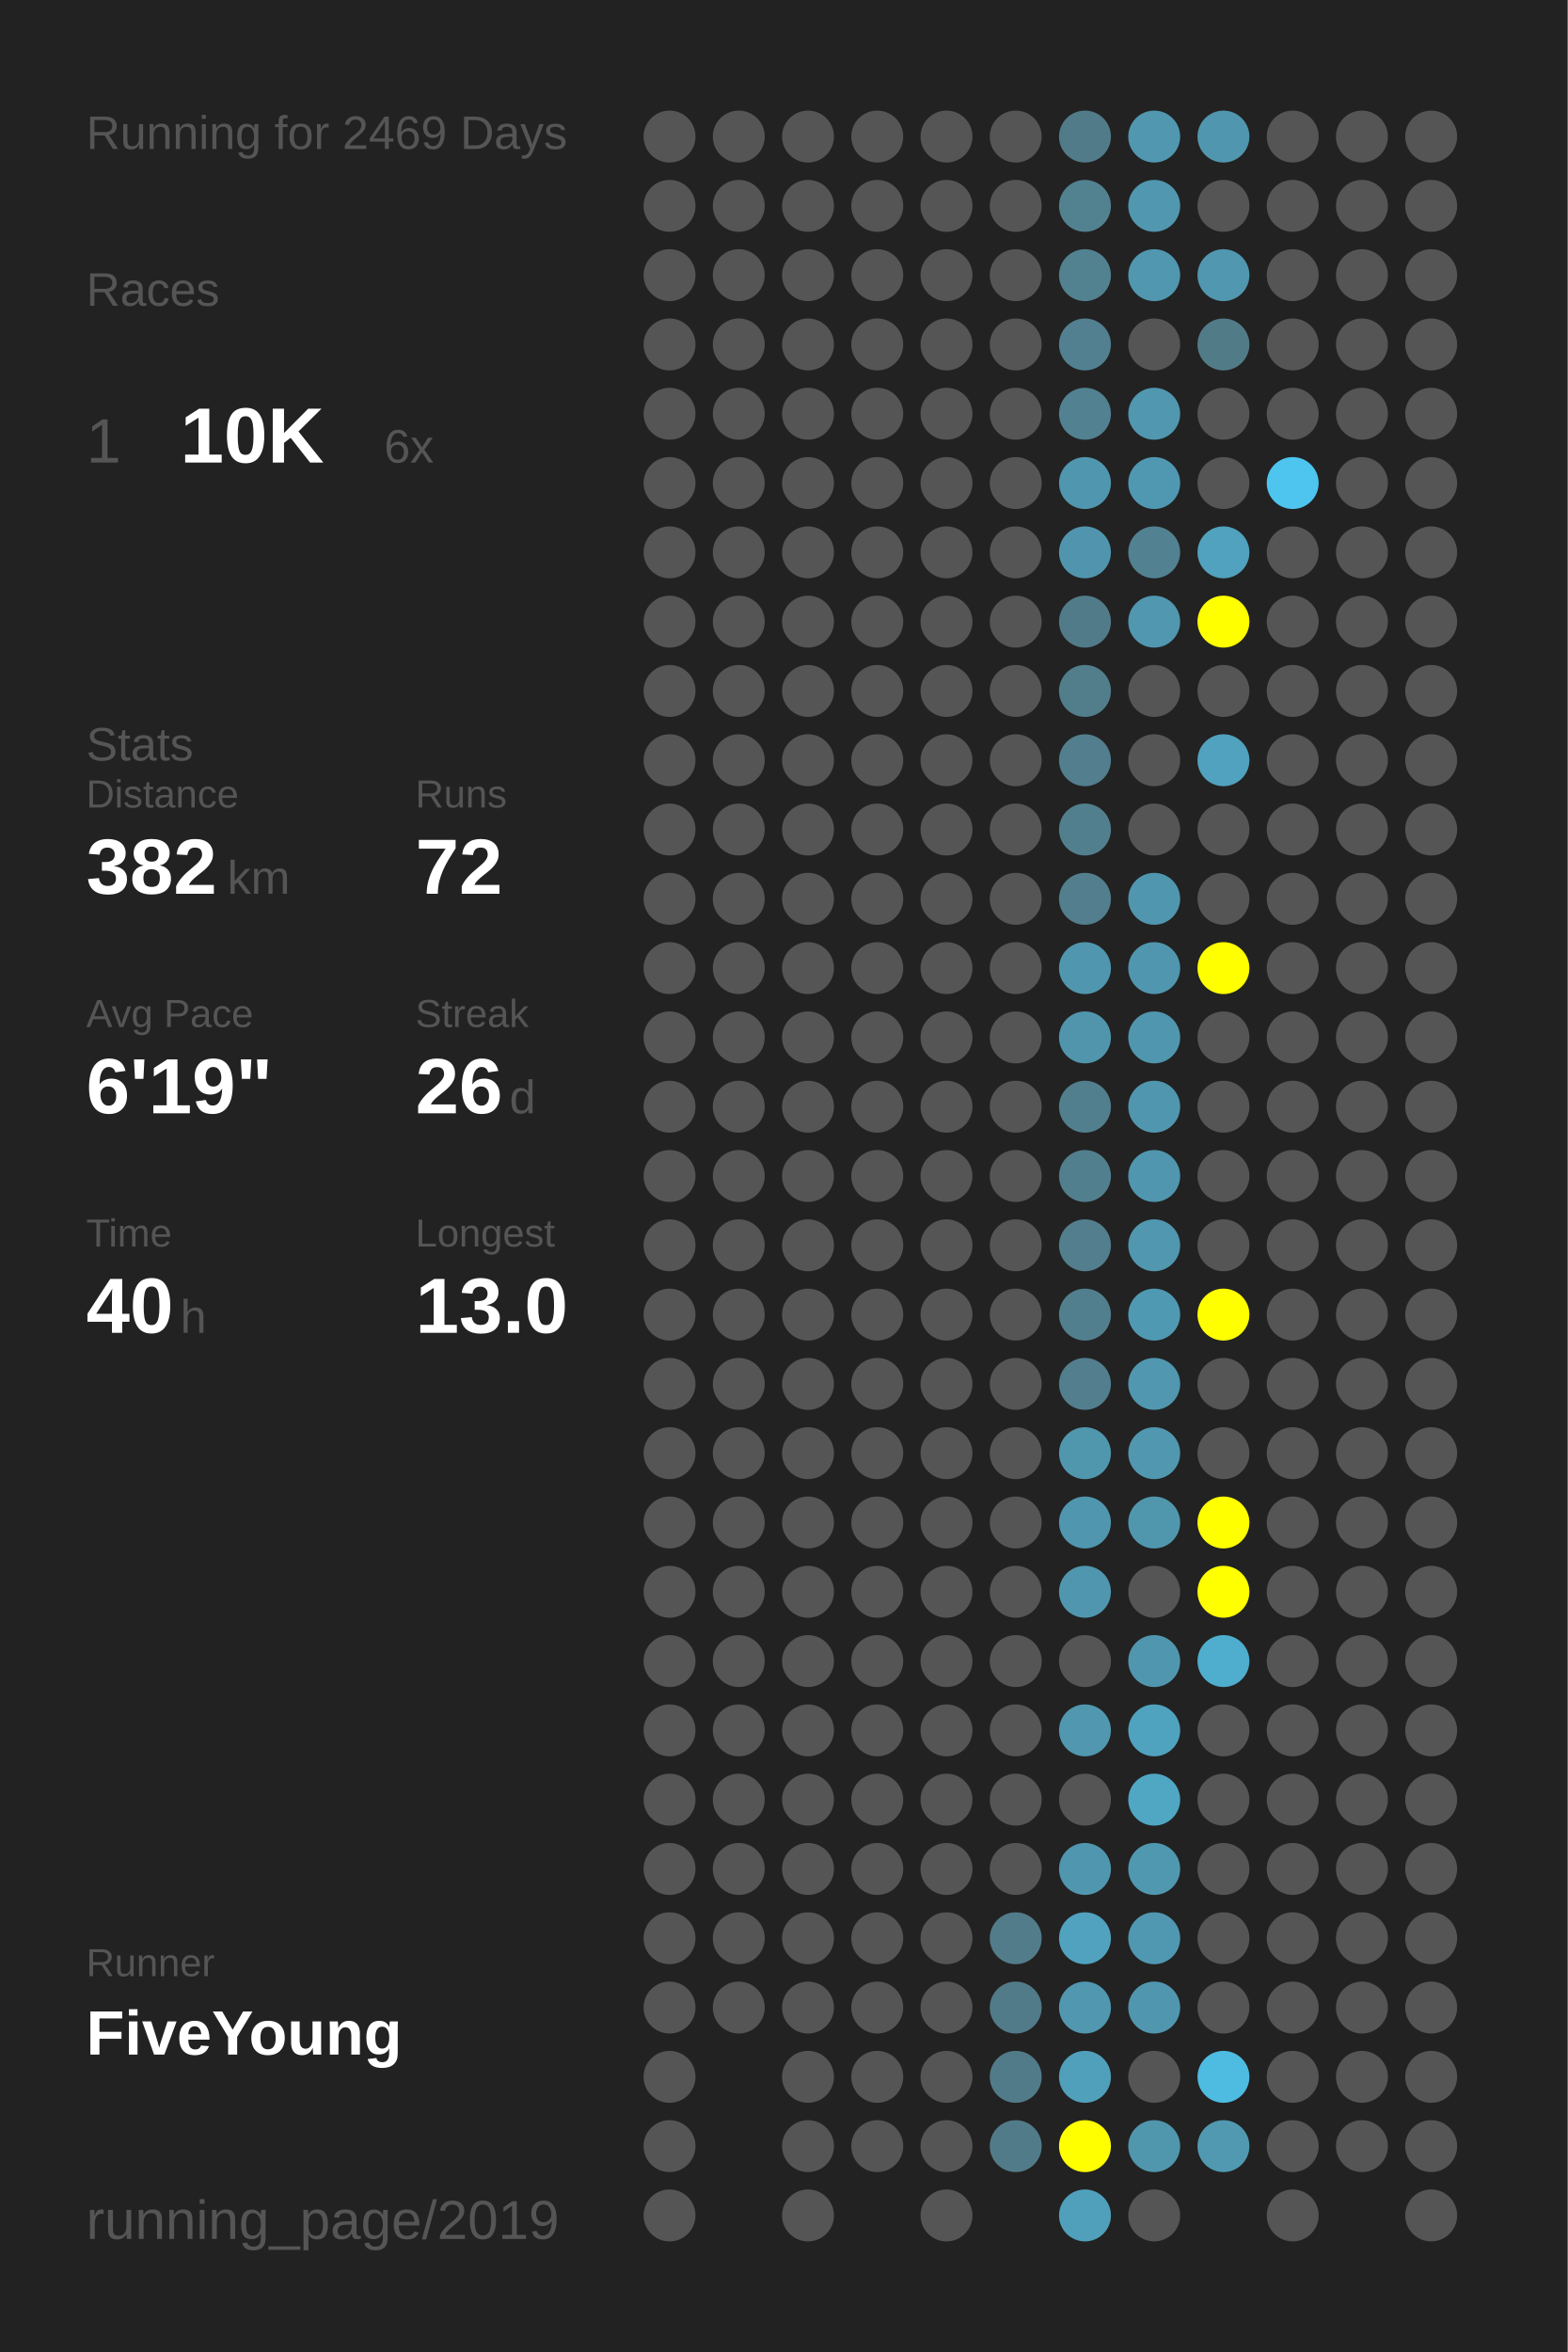
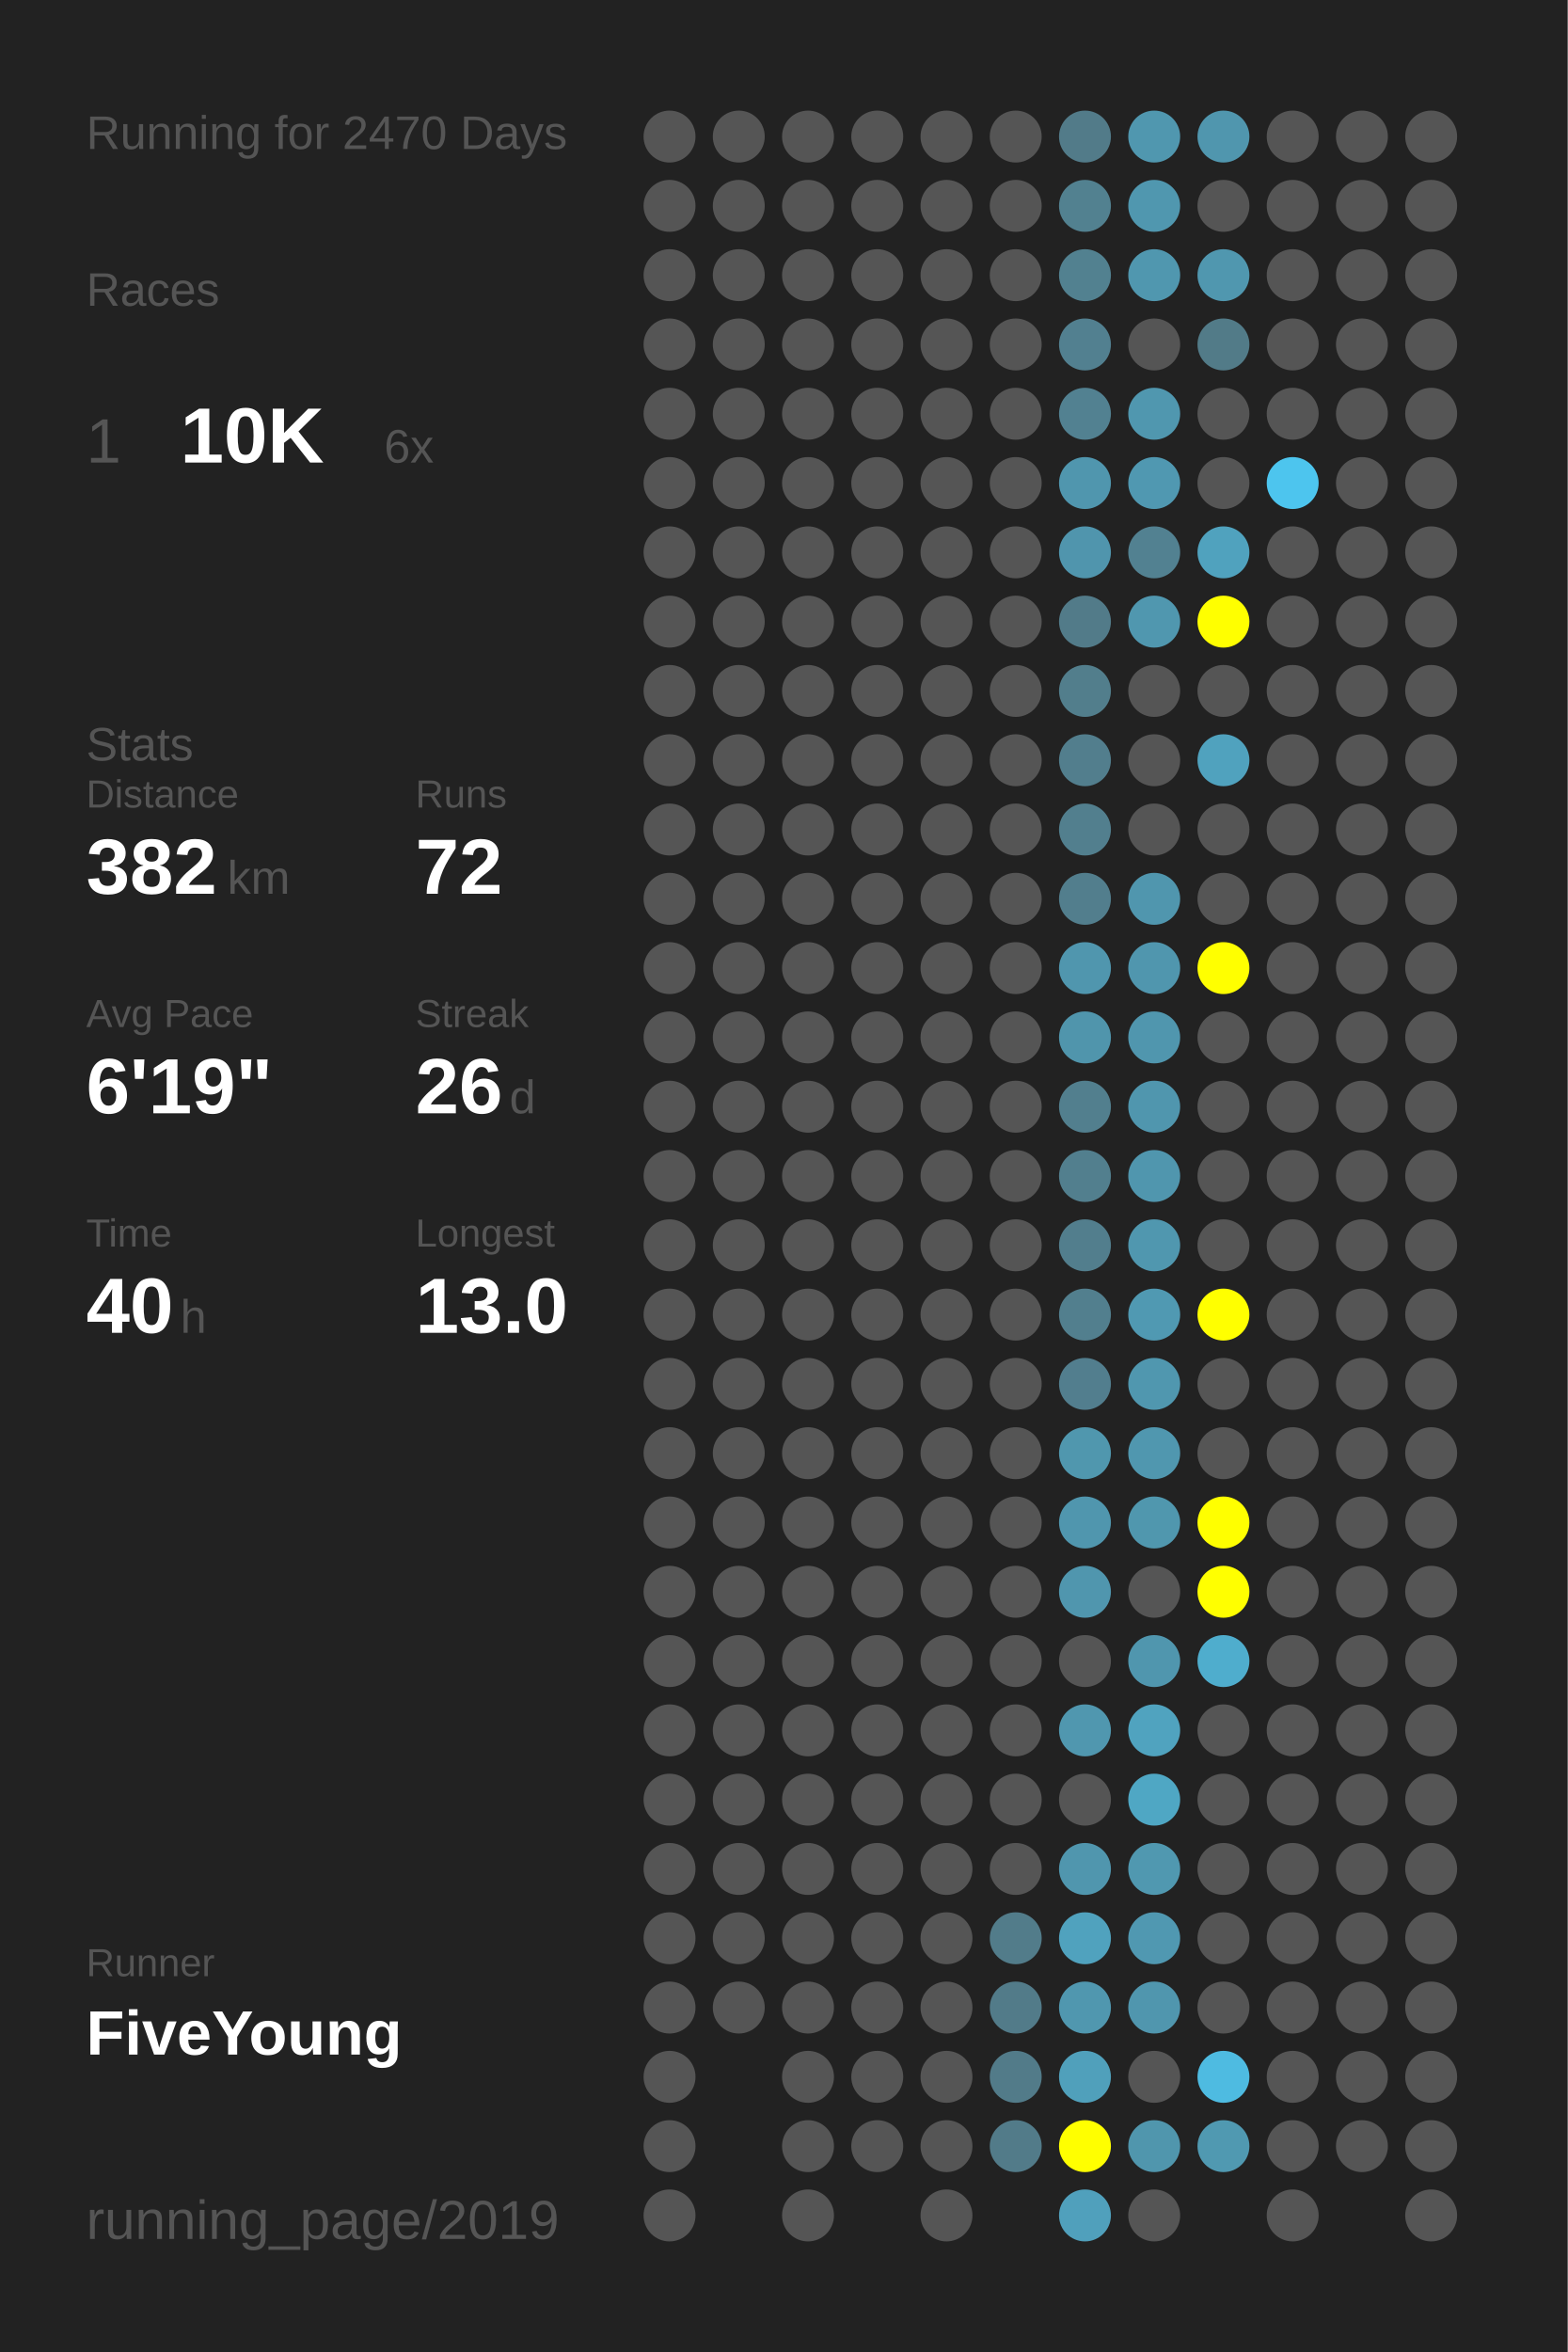
<svg xmlns="http://www.w3.org/2000/svg" baseProfile="full" height="300mm" version="1.1" viewBox="0,0,200,300" width="200mm">
  <defs />
  <rect fill="#222222" height="300" width="200" x="0" y="0" />
-   <text fill="#555555" style="font-size:6px; font-family:Arial;" x="11" y="19">Running for 2469 Days</text>
+   <text fill="#555555" style="font-size:6px; font-family:Arial;" x="11" y="19">Running for 2470 Days</text>
  <text fill="#555555" style="font-size:6px; font-family:Arial;" x="11" y="39">Races</text>
  <text fill="#555555" style="font-size:8px; font-family:Arial;" x="11" y="59">1</text>
  <text fill="#FFFFFF" style="font-size:10px; font-family:Arial; font-weight:bold;" x="23" y="59">10K</text>
  <text fill="#555555" style="font-size:6px; font-family:Arial;" x="49" y="59">6x</text>
  <text fill="#555555" style="font-size:6px; font-family:Arial;" x="11" y="97">Stats</text>
  <text fill="#555555" style="font-size:5px; font-family:Arial;" x="11" y="103">Distance</text>
  <text fill="#FFFFFF" style="font-size:10px; font-family:Arial; font-weight:bold;" x="11" y="114">382</text>
  <text fill="#555555" style="font-size:6px; font-family:Arial;" x="29" y="114">km</text>
  <text fill="#555555" style="font-size:5px; font-family:Arial;" x="53" y="103">Runs</text>
  <text fill="#FFFFFF" style="font-size:10px; font-family:Arial; font-weight:bold;" x="53" y="114">72</text>
  <text fill="#555555" style="font-size:5px; font-family:Arial;" x="11" y="131">Avg Pace</text>
  <text fill="#FFFFFF" style="font-size:10px; font-family:Arial; font-weight:bold;" x="11" y="142">6'19"</text>
  <text fill="#555555" style="font-size:5px; font-family:Arial;" x="53" y="131">Streak</text>
  <text fill="#FFFFFF" style="font-size:10px; font-family:Arial; font-weight:bold;" x="53" y="142">26</text>
  <text fill="#555555" style="font-size:6px; font-family:Arial;" x="65" y="142">d</text>
  <text fill="#555555" style="font-size:5px; font-family:Arial;" x="11" y="159">Time</text>
  <text fill="#FFFFFF" style="font-size:10px; font-family:Arial; font-weight:bold;" x="11" y="170">40</text>
  <text fill="#555555" style="font-size:6px; font-family:Arial;" x="23" y="170">h</text>
  <text fill="#555555" style="font-size:5px; font-family:Arial;" x="53" y="159">Longest</text>
  <text fill="#FFFFFF" style="font-size:10px; font-family:Arial; font-weight:bold;" x="53" y="170">13.0</text>
  <text fill="#555555" style="font-size:5px; font-family:Arial;" x="11" y="252.065">Runner</text>
  <text fill="#FFFFFF" style="font-size:8px; font-family:Arial; font-weight:bold;" x="11" y="262.065">FiveYoung</text>
  <text fill="#555555" style="font-size:7px; font-family:Arial;" x="11" y="285.581">running_page/2019</text>
  <circle cx="85.417" cy="17.419" fill="#555555" r="3.312" />
  <circle cx="85.417" cy="26.258" fill="#555555" r="3.312" />
  <circle cx="85.417" cy="35.097" fill="#555555" r="3.312" />
  <circle cx="85.417" cy="43.935" fill="#555555" r="3.312" />
  <circle cx="85.417" cy="52.774" fill="#555555" r="3.312" />
  <circle cx="85.417" cy="61.613" fill="#555555" r="3.312" />
  <circle cx="85.417" cy="70.452" fill="#555555" r="3.312" />
  <circle cx="85.417" cy="79.29" fill="#555555" r="3.312" />
  <circle cx="85.417" cy="88.129" fill="#555555" r="3.312" />
  <circle cx="85.417" cy="96.968" fill="#555555" r="3.312" />
  <circle cx="85.417" cy="105.806" fill="#555555" r="3.312" />
  <circle cx="85.417" cy="114.645" fill="#555555" r="3.312" />
  <circle cx="85.417" cy="123.484" fill="#555555" r="3.312" />
  <circle cx="85.417" cy="132.323" fill="#555555" r="3.312" />
  <circle cx="85.417" cy="141.161" fill="#555555" r="3.312" />
  <circle cx="85.417" cy="150" fill="#555555" r="3.312" />
  <circle cx="85.417" cy="158.839" fill="#555555" r="3.312" />
  <circle cx="85.417" cy="167.677" fill="#555555" r="3.312" />
  <circle cx="85.417" cy="176.516" fill="#555555" r="3.312" />
  <circle cx="85.417" cy="185.355" fill="#555555" r="3.312" />
  <circle cx="85.417" cy="194.194" fill="#555555" r="3.312" />
  <circle cx="85.417" cy="203.032" fill="#555555" r="3.312" />
  <circle cx="85.417" cy="211.871" fill="#555555" r="3.312" />
  <circle cx="85.417" cy="220.71" fill="#555555" r="3.312" />
  <circle cx="85.417" cy="229.548" fill="#555555" r="3.312" />
  <circle cx="85.417" cy="238.387" fill="#555555" r="3.312" />
  <circle cx="85.417" cy="247.226" fill="#555555" r="3.312" />
  <circle cx="85.417" cy="256.065" fill="#555555" r="3.312" />
  <circle cx="85.417" cy="264.903" fill="#555555" r="3.312" />
  <circle cx="85.417" cy="273.742" fill="#555555" r="3.312" />
  <circle cx="85.417" cy="282.581" fill="#555555" r="3.312" />
  <circle cx="94.25" cy="17.419" fill="#555555" r="3.312" />
  <circle cx="94.25" cy="26.258" fill="#555555" r="3.312" />
  <circle cx="94.25" cy="35.097" fill="#555555" r="3.312" />
  <circle cx="94.25" cy="43.935" fill="#555555" r="3.312" />
  <circle cx="94.25" cy="52.774" fill="#555555" r="3.312" />
  <circle cx="94.25" cy="61.613" fill="#555555" r="3.312" />
  <circle cx="94.25" cy="70.452" fill="#555555" r="3.312" />
  <circle cx="94.25" cy="79.29" fill="#555555" r="3.312" />
  <circle cx="94.25" cy="88.129" fill="#555555" r="3.312" />
  <circle cx="94.25" cy="96.968" fill="#555555" r="3.312" />
  <circle cx="94.25" cy="105.806" fill="#555555" r="3.312" />
  <circle cx="94.25" cy="114.645" fill="#555555" r="3.312" />
  <circle cx="94.25" cy="123.484" fill="#555555" r="3.312" />
  <circle cx="94.25" cy="132.323" fill="#555555" r="3.312" />
  <circle cx="94.25" cy="141.161" fill="#555555" r="3.312" />
  <circle cx="94.25" cy="150" fill="#555555" r="3.312" />
  <circle cx="94.25" cy="158.839" fill="#555555" r="3.312" />
  <circle cx="94.25" cy="167.677" fill="#555555" r="3.312" />
  <circle cx="94.25" cy="176.516" fill="#555555" r="3.312" />
  <circle cx="94.25" cy="185.355" fill="#555555" r="3.312" />
  <circle cx="94.25" cy="194.194" fill="#555555" r="3.312" />
  <circle cx="94.25" cy="203.032" fill="#555555" r="3.312" />
  <circle cx="94.25" cy="211.871" fill="#555555" r="3.312" />
  <circle cx="94.25" cy="220.71" fill="#555555" r="3.312" />
  <circle cx="94.25" cy="229.548" fill="#555555" r="3.312" />
  <circle cx="94.25" cy="238.387" fill="#555555" r="3.312" />
  <circle cx="94.25" cy="247.226" fill="#555555" r="3.312" />
  <circle cx="94.25" cy="256.065" fill="#555555" r="3.312" />
  <circle cx="103.083" cy="17.419" fill="#555555" r="3.312" />
  <circle cx="103.083" cy="26.258" fill="#555555" r="3.312" />
  <circle cx="103.083" cy="35.097" fill="#555555" r="3.312" />
  <circle cx="103.083" cy="43.935" fill="#555555" r="3.312" />
  <circle cx="103.083" cy="52.774" fill="#555555" r="3.312" />
  <circle cx="103.083" cy="61.613" fill="#555555" r="3.312" />
  <circle cx="103.083" cy="70.452" fill="#555555" r="3.312" />
  <circle cx="103.083" cy="79.29" fill="#555555" r="3.312" />
  <circle cx="103.083" cy="88.129" fill="#555555" r="3.312" />
  <circle cx="103.083" cy="96.968" fill="#555555" r="3.312" />
  <circle cx="103.083" cy="105.806" fill="#555555" r="3.312" />
  <circle cx="103.083" cy="114.645" fill="#555555" r="3.312" />
  <circle cx="103.083" cy="123.484" fill="#555555" r="3.312" />
  <circle cx="103.083" cy="132.323" fill="#555555" r="3.312" />
  <circle cx="103.083" cy="141.161" fill="#555555" r="3.312" />
  <circle cx="103.083" cy="150" fill="#555555" r="3.312" />
  <circle cx="103.083" cy="158.839" fill="#555555" r="3.312" />
  <circle cx="103.083" cy="167.677" fill="#555555" r="3.312" />
  <circle cx="103.083" cy="176.516" fill="#555555" r="3.312" />
  <circle cx="103.083" cy="185.355" fill="#555555" r="3.312" />
  <circle cx="103.083" cy="194.194" fill="#555555" r="3.312" />
  <circle cx="103.083" cy="203.032" fill="#555555" r="3.312" />
  <circle cx="103.083" cy="211.871" fill="#555555" r="3.312" />
  <circle cx="103.083" cy="220.71" fill="#555555" r="3.312" />
  <circle cx="103.083" cy="229.548" fill="#555555" r="3.312" />
  <circle cx="103.083" cy="238.387" fill="#555555" r="3.312" />
  <circle cx="103.083" cy="247.226" fill="#555555" r="3.312" />
  <circle cx="103.083" cy="256.065" fill="#555555" r="3.312" />
  <circle cx="103.083" cy="264.903" fill="#555555" r="3.312" />
  <circle cx="103.083" cy="273.742" fill="#555555" r="3.312" />
  <circle cx="103.083" cy="282.581" fill="#555555" r="3.312" />
  <circle cx="111.917" cy="17.419" fill="#555555" r="3.312" />
  <circle cx="111.917" cy="26.258" fill="#555555" r="3.312" />
  <circle cx="111.917" cy="35.097" fill="#555555" r="3.312" />
  <circle cx="111.917" cy="43.935" fill="#555555" r="3.312" />
  <circle cx="111.917" cy="52.774" fill="#555555" r="3.312" />
  <circle cx="111.917" cy="61.613" fill="#555555" r="3.312" />
  <circle cx="111.917" cy="70.452" fill="#555555" r="3.312" />
  <circle cx="111.917" cy="79.29" fill="#555555" r="3.312" />
  <circle cx="111.917" cy="88.129" fill="#555555" r="3.312" />
  <circle cx="111.917" cy="96.968" fill="#555555" r="3.312" />
  <circle cx="111.917" cy="105.806" fill="#555555" r="3.312" />
  <circle cx="111.917" cy="114.645" fill="#555555" r="3.312" />
  <circle cx="111.917" cy="123.484" fill="#555555" r="3.312" />
  <circle cx="111.917" cy="132.323" fill="#555555" r="3.312" />
  <circle cx="111.917" cy="141.161" fill="#555555" r="3.312" />
  <circle cx="111.917" cy="150" fill="#555555" r="3.312" />
  <circle cx="111.917" cy="158.839" fill="#555555" r="3.312" />
  <circle cx="111.917" cy="167.677" fill="#555555" r="3.312" />
  <circle cx="111.917" cy="176.516" fill="#555555" r="3.312" />
  <circle cx="111.917" cy="185.355" fill="#555555" r="3.312" />
  <circle cx="111.917" cy="194.194" fill="#555555" r="3.312" />
  <circle cx="111.917" cy="203.032" fill="#555555" r="3.312" />
  <circle cx="111.917" cy="211.871" fill="#555555" r="3.312" />
  <circle cx="111.917" cy="220.71" fill="#555555" r="3.312" />
  <circle cx="111.917" cy="229.548" fill="#555555" r="3.312" />
  <circle cx="111.917" cy="238.387" fill="#555555" r="3.312" />
  <circle cx="111.917" cy="247.226" fill="#555555" r="3.312" />
  <circle cx="111.917" cy="256.065" fill="#555555" r="3.312" />
  <circle cx="111.917" cy="264.903" fill="#555555" r="3.312" />
  <circle cx="111.917" cy="273.742" fill="#555555" r="3.312" />
  <circle cx="120.75" cy="17.419" fill="#555555" r="3.312" />
  <circle cx="120.75" cy="26.258" fill="#555555" r="3.312" />
  <circle cx="120.75" cy="35.097" fill="#555555" r="3.312" />
  <circle cx="120.75" cy="43.935" fill="#555555" r="3.312" />
  <circle cx="120.75" cy="52.774" fill="#555555" r="3.312" />
  <circle cx="120.75" cy="61.613" fill="#555555" r="3.312" />
  <circle cx="120.75" cy="70.452" fill="#555555" r="3.312" />
  <circle cx="120.75" cy="79.29" fill="#555555" r="3.312" />
  <circle cx="120.75" cy="88.129" fill="#555555" r="3.312" />
  <circle cx="120.75" cy="96.968" fill="#555555" r="3.312" />
  <circle cx="120.75" cy="105.806" fill="#555555" r="3.312" />
  <circle cx="120.75" cy="114.645" fill="#555555" r="3.312" />
  <circle cx="120.75" cy="123.484" fill="#555555" r="3.312" />
  <circle cx="120.75" cy="132.323" fill="#555555" r="3.312" />
  <circle cx="120.75" cy="141.161" fill="#555555" r="3.312" />
  <circle cx="120.75" cy="150" fill="#555555" r="3.312" />
  <circle cx="120.75" cy="158.839" fill="#555555" r="3.312" />
  <circle cx="120.75" cy="167.677" fill="#555555" r="3.312" />
  <circle cx="120.75" cy="176.516" fill="#555555" r="3.312" />
  <circle cx="120.75" cy="185.355" fill="#555555" r="3.312" />
  <circle cx="120.75" cy="194.194" fill="#555555" r="3.312" />
  <circle cx="120.75" cy="203.032" fill="#555555" r="3.312" />
  <circle cx="120.75" cy="211.871" fill="#555555" r="3.312" />
  <circle cx="120.75" cy="220.71" fill="#555555" r="3.312" />
  <circle cx="120.75" cy="229.548" fill="#555555" r="3.312" />
  <circle cx="120.75" cy="238.387" fill="#555555" r="3.312" />
  <circle cx="120.75" cy="247.226" fill="#555555" r="3.312" />
  <circle cx="120.75" cy="256.065" fill="#555555" r="3.312" />
  <circle cx="120.75" cy="264.903" fill="#555555" r="3.312" />
  <circle cx="120.75" cy="273.742" fill="#555555" r="3.312" />
  <circle cx="120.75" cy="282.581" fill="#555555" r="3.312" />
  <circle cx="129.583" cy="17.419" fill="#555555" r="3.312" />
  <circle cx="129.583" cy="26.258" fill="#555555" r="3.312" />
  <circle cx="129.583" cy="35.097" fill="#555555" r="3.312" />
  <circle cx="129.583" cy="43.935" fill="#555555" r="3.312" />
  <circle cx="129.583" cy="52.774" fill="#555555" r="3.312" />
  <circle cx="129.583" cy="61.613" fill="#555555" r="3.312" />
  <circle cx="129.583" cy="70.452" fill="#555555" r="3.312" />
  <circle cx="129.583" cy="79.29" fill="#555555" r="3.312" />
  <circle cx="129.583" cy="88.129" fill="#555555" r="3.312" />
  <circle cx="129.583" cy="96.968" fill="#555555" r="3.312" />
  <circle cx="129.583" cy="105.806" fill="#555555" r="3.312" />
  <circle cx="129.583" cy="114.645" fill="#555555" r="3.312" />
  <circle cx="129.583" cy="123.484" fill="#555555" r="3.312" />
  <circle cx="129.583" cy="132.323" fill="#555555" r="3.312" />
  <circle cx="129.583" cy="141.161" fill="#555555" r="3.312" />
  <circle cx="129.583" cy="150" fill="#555555" r="3.312" />
  <circle cx="129.583" cy="158.839" fill="#555555" r="3.312" />
  <circle cx="129.583" cy="167.677" fill="#555555" r="3.312" />
  <circle cx="129.583" cy="176.516" fill="#555555" r="3.312" />
  <circle cx="129.583" cy="185.355" fill="#555555" r="3.312" />
  <circle cx="129.583" cy="194.194" fill="#555555" r="3.312" />
  <circle cx="129.583" cy="203.032" fill="#555555" r="3.312" />
  <circle cx="129.583" cy="211.871" fill="#555555" r="3.312" />
  <circle cx="129.583" cy="220.71" fill="#555555" r="3.312" />
  <circle cx="129.583" cy="229.548" fill="#555555" r="3.312" />
  <circle cx="129.583" cy="238.387" fill="#555555" r="3.312" />
  <circle cx="129.583" cy="247.226" fill="#527c8a" r="3.312" />
  <circle cx="129.583" cy="256.065" fill="#527b89" r="3.312" />
  <circle cx="129.583" cy="264.903" fill="#527b89" r="3.312" />
  <circle cx="129.583" cy="273.742" fill="#527b89" r="3.312" />
  <circle cx="138.417" cy="17.419" fill="#527b89" r="3.312" />
  <circle cx="138.417" cy="26.258" fill="#528190" r="3.312" />
  <circle cx="138.417" cy="35.097" fill="#528190" r="3.312" />
  <circle cx="138.417" cy="43.935" fill="#528090" r="3.312" />
  <circle cx="138.417" cy="52.774" fill="#528191" r="3.312" />
  <circle cx="138.417" cy="61.613" fill="#5096ae" r="3.312" />
  <circle cx="138.417" cy="70.452" fill="#5095ad" r="3.312" />
  <circle cx="138.417" cy="79.29" fill="#527b89" r="3.312" />
  <circle cx="138.417" cy="88.129" fill="#527e8c" r="3.312" />
  <circle cx="138.417" cy="96.968" fill="#527e8d" r="3.312" />
  <circle cx="138.417" cy="105.806" fill="#527f8e" r="3.312" />
  <circle cx="138.417" cy="114.645" fill="#527e8d" r="3.312" />
  <circle cx="138.417" cy="123.484" fill="#5096ae" r="3.312" />
  <circle cx="138.417" cy="132.323" fill="#5095ac" r="3.312" />
  <circle cx="138.417" cy="141.161" fill="#527f8e" r="3.312" />
  <circle cx="138.417" cy="150" fill="#527f8e" r="3.312" />
  <circle cx="138.417" cy="158.839" fill="#527e8d" r="3.312" />
  <circle cx="138.417" cy="167.677" fill="#527f8e" r="3.312" />
  <circle cx="138.417" cy="176.516" fill="#527e8e" r="3.312" />
  <circle cx="138.417" cy="185.355" fill="#5097ae" r="3.312" />
  <circle cx="138.417" cy="194.194" fill="#5096ae" r="3.312" />
  <circle cx="138.417" cy="203.032" fill="#5096ae" r="3.312" />
  <circle cx="138.417" cy="211.871" fill="#555555" r="3.312" />
  <circle cx="138.417" cy="220.71" fill="#5097af" r="3.312" />
  <circle cx="138.417" cy="229.548" fill="#555555" r="3.312" />
  <circle cx="138.417" cy="238.387" fill="#5096ae" r="3.312" />
  <circle cx="138.417" cy="247.226" fill="#50a2be" r="3.312" />
  <circle cx="138.417" cy="256.065" fill="#5097af" r="3.312" />
  <circle cx="138.417" cy="264.903" fill="#50a0bb" r="3.312" />
  <circle cx="138.417" cy="273.742" fill="#FFFF00" r="3.312" />
  <circle cx="138.417" cy="282.581" fill="#50a0bc" r="3.312" />
  <circle cx="147.25" cy="17.419" fill="#5097af" r="3.312" />
  <circle cx="147.25" cy="26.258" fill="#5097af" r="3.312" />
  <circle cx="147.25" cy="35.097" fill="#5097af" r="3.312" />
  <circle cx="147.25" cy="43.935" fill="#555555" r="3.312" />
  <circle cx="147.25" cy="52.774" fill="#5097af" r="3.312" />
  <circle cx="147.25" cy="61.613" fill="#5098b1" r="3.312" />
  <circle cx="147.25" cy="70.452" fill="#528191" r="3.312" />
  <circle cx="147.25" cy="79.29" fill="#5097af" r="3.312" />
  <circle cx="147.25" cy="88.129" fill="#555555" r="3.312" />
  <circle cx="147.25" cy="96.968" fill="#555555" r="3.312" />
  <circle cx="147.25" cy="105.806" fill="#555555" r="3.312" />
  <circle cx="147.25" cy="114.645" fill="#5096ae" r="3.312" />
  <circle cx="147.25" cy="123.484" fill="#5096ae" r="3.312" />
  <circle cx="147.25" cy="132.323" fill="#5096ae" r="3.312" />
  <circle cx="147.25" cy="141.161" fill="#5096ae" r="3.312" />
  <circle cx="147.25" cy="150" fill="#5096ae" r="3.312" />
  <circle cx="147.25" cy="158.839" fill="#5097af" r="3.312" />
  <circle cx="147.25" cy="167.677" fill="#5099b2" r="3.312" />
  <circle cx="147.25" cy="176.516" fill="#5097af" r="3.312" />
  <circle cx="147.25" cy="185.355" fill="#5097af" r="3.312" />
  <circle cx="147.25" cy="194.194" fill="#5097ae" r="3.312" />
  <circle cx="147.25" cy="203.032" fill="#555555" r="3.312" />
  <circle cx="147.25" cy="211.871" fill="#5096ae" r="3.312" />
  <circle cx="147.25" cy="220.71" fill="#50a3bf" r="3.312" />
  <circle cx="147.25" cy="229.548" fill="#4fa7c4" r="3.312" />
  <circle cx="147.25" cy="238.387" fill="#5098b0" r="3.312" />
  <circle cx="147.25" cy="247.226" fill="#5098b1" r="3.312" />
  <circle cx="147.25" cy="256.065" fill="#5096ae" r="3.312" />
  <circle cx="147.25" cy="264.903" fill="#555555" r="3.312" />
  <circle cx="147.25" cy="273.742" fill="#5096ad" r="3.312" />
  <circle cx="147.25" cy="282.581" fill="#555555" r="3.312" />
  <circle cx="156.083" cy="17.419" fill="#5096ae" r="3.312" />
  <circle cx="156.083" cy="26.258" fill="#555555" r="3.312" />
  <circle cx="156.083" cy="35.097" fill="#5097af" r="3.312" />
  <circle cx="156.083" cy="43.935" fill="#527b88" r="3.312" />
  <circle cx="156.083" cy="52.774" fill="#555555" r="3.312" />
  <circle cx="156.083" cy="61.613" fill="#555555" r="3.312" />
  <circle cx="156.083" cy="70.452" fill="#50a2be" r="3.312" />
  <circle cx="156.083" cy="79.29" fill="#FFFF00" r="3.312" />
  <circle cx="156.083" cy="88.129" fill="#555555" r="3.312" />
  <circle cx="156.083" cy="96.968" fill="#50a2be" r="3.312" />
  <circle cx="156.083" cy="105.806" fill="#555555" r="3.312" />
  <circle cx="156.083" cy="114.645" fill="#555555" r="3.312" />
  <circle cx="156.083" cy="123.484" fill="#FFFF00" r="3.312" />
  <circle cx="156.083" cy="132.323" fill="#555555" r="3.312" />
  <circle cx="156.083" cy="141.161" fill="#555555" r="3.312" />
  <circle cx="156.083" cy="150" fill="#555555" r="3.312" />
  <circle cx="156.083" cy="158.839" fill="#555555" r="3.312" />
  <circle cx="156.083" cy="167.677" fill="#FFFF00" r="3.312" />
  <circle cx="156.083" cy="176.516" fill="#555555" r="3.312" />
  <circle cx="156.083" cy="185.355" fill="#555555" r="3.312" />
  <circle cx="156.083" cy="194.194" fill="#FFFF00" r="3.312" />
  <circle cx="156.083" cy="203.032" fill="#FFFF00" r="3.312" />
  <circle cx="156.083" cy="211.871" fill="#4fadcd" r="3.312" />
  <circle cx="156.083" cy="220.71" fill="#555555" r="3.312" />
  <circle cx="156.083" cy="229.548" fill="#555555" r="3.312" />
  <circle cx="156.083" cy="238.387" fill="#555555" r="3.312" />
  <circle cx="156.083" cy="247.226" fill="#555555" r="3.312" />
  <circle cx="156.083" cy="256.065" fill="#555555" r="3.312" />
  <circle cx="156.083" cy="264.903" fill="#4ebbe1" r="3.312" />
  <circle cx="156.083" cy="273.742" fill="#5099b1" r="3.312" />
  <circle cx="164.917" cy="17.419" fill="#555555" r="3.312" />
  <circle cx="164.917" cy="26.258" fill="#555555" r="3.312" />
  <circle cx="164.917" cy="35.097" fill="#555555" r="3.312" />
  <circle cx="164.917" cy="43.935" fill="#555555" r="3.312" />
  <circle cx="164.917" cy="52.774" fill="#555555" r="3.312" />
  <circle cx="164.917" cy="61.613" fill="#4dc5ee" r="3.312" />
  <circle cx="164.917" cy="70.452" fill="#555555" r="3.312" />
  <circle cx="164.917" cy="79.29" fill="#555555" r="3.312" />
  <circle cx="164.917" cy="88.129" fill="#555555" r="3.312" />
  <circle cx="164.917" cy="96.968" fill="#555555" r="3.312" />
  <circle cx="164.917" cy="105.806" fill="#555555" r="3.312" />
  <circle cx="164.917" cy="114.645" fill="#555555" r="3.312" />
  <circle cx="164.917" cy="123.484" fill="#555555" r="3.312" />
  <circle cx="164.917" cy="132.323" fill="#555555" r="3.312" />
  <circle cx="164.917" cy="141.161" fill="#555555" r="3.312" />
  <circle cx="164.917" cy="150" fill="#555555" r="3.312" />
  <circle cx="164.917" cy="158.839" fill="#555555" r="3.312" />
  <circle cx="164.917" cy="167.677" fill="#555555" r="3.312" />
  <circle cx="164.917" cy="176.516" fill="#555555" r="3.312" />
  <circle cx="164.917" cy="185.355" fill="#555555" r="3.312" />
  <circle cx="164.917" cy="194.194" fill="#555555" r="3.312" />
  <circle cx="164.917" cy="203.032" fill="#555555" r="3.312" />
  <circle cx="164.917" cy="211.871" fill="#555555" r="3.312" />
  <circle cx="164.917" cy="220.71" fill="#555555" r="3.312" />
  <circle cx="164.917" cy="229.548" fill="#555555" r="3.312" />
  <circle cx="164.917" cy="238.387" fill="#555555" r="3.312" />
  <circle cx="164.917" cy="247.226" fill="#555555" r="3.312" />
  <circle cx="164.917" cy="256.065" fill="#555555" r="3.312" />
  <circle cx="164.917" cy="264.903" fill="#555555" r="3.312" />
  <circle cx="164.917" cy="273.742" fill="#555555" r="3.312" />
  <circle cx="164.917" cy="282.581" fill="#555555" r="3.312" />
  <circle cx="173.75" cy="17.419" fill="#555555" r="3.312" />
  <circle cx="173.75" cy="26.258" fill="#555555" r="3.312" />
  <circle cx="173.75" cy="35.097" fill="#555555" r="3.312" />
  <circle cx="173.75" cy="43.935" fill="#555555" r="3.312" />
  <circle cx="173.75" cy="52.774" fill="#555555" r="3.312" />
  <circle cx="173.75" cy="61.613" fill="#555555" r="3.312" />
  <circle cx="173.75" cy="70.452" fill="#555555" r="3.312" />
  <circle cx="173.75" cy="79.29" fill="#555555" r="3.312" />
  <circle cx="173.75" cy="88.129" fill="#555555" r="3.312" />
  <circle cx="173.75" cy="96.968" fill="#555555" r="3.312" />
  <circle cx="173.75" cy="105.806" fill="#555555" r="3.312" />
  <circle cx="173.75" cy="114.645" fill="#555555" r="3.312" />
  <circle cx="173.75" cy="123.484" fill="#555555" r="3.312" />
  <circle cx="173.75" cy="132.323" fill="#555555" r="3.312" />
  <circle cx="173.75" cy="141.161" fill="#555555" r="3.312" />
  <circle cx="173.75" cy="150" fill="#555555" r="3.312" />
  <circle cx="173.75" cy="158.839" fill="#555555" r="3.312" />
  <circle cx="173.75" cy="167.677" fill="#555555" r="3.312" />
  <circle cx="173.75" cy="176.516" fill="#555555" r="3.312" />
  <circle cx="173.75" cy="185.355" fill="#555555" r="3.312" />
  <circle cx="173.75" cy="194.194" fill="#555555" r="3.312" />
  <circle cx="173.75" cy="203.032" fill="#555555" r="3.312" />
  <circle cx="173.75" cy="211.871" fill="#555555" r="3.312" />
  <circle cx="173.75" cy="220.71" fill="#555555" r="3.312" />
  <circle cx="173.75" cy="229.548" fill="#555555" r="3.312" />
  <circle cx="173.75" cy="238.387" fill="#555555" r="3.312" />
  <circle cx="173.75" cy="247.226" fill="#555555" r="3.312" />
  <circle cx="173.75" cy="256.065" fill="#555555" r="3.312" />
  <circle cx="173.75" cy="264.903" fill="#555555" r="3.312" />
  <circle cx="173.75" cy="273.742" fill="#555555" r="3.312" />
  <circle cx="182.583" cy="17.419" fill="#555555" r="3.312" />
  <circle cx="182.583" cy="26.258" fill="#555555" r="3.312" />
  <circle cx="182.583" cy="35.097" fill="#555555" r="3.312" />
  <circle cx="182.583" cy="43.935" fill="#555555" r="3.312" />
  <circle cx="182.583" cy="52.774" fill="#555555" r="3.312" />
  <circle cx="182.583" cy="61.613" fill="#555555" r="3.312" />
  <circle cx="182.583" cy="70.452" fill="#555555" r="3.312" />
  <circle cx="182.583" cy="79.29" fill="#555555" r="3.312" />
  <circle cx="182.583" cy="88.129" fill="#555555" r="3.312" />
  <circle cx="182.583" cy="96.968" fill="#555555" r="3.312" />
  <circle cx="182.583" cy="105.806" fill="#555555" r="3.312" />
  <circle cx="182.583" cy="114.645" fill="#555555" r="3.312" />
  <circle cx="182.583" cy="123.484" fill="#555555" r="3.312" />
  <circle cx="182.583" cy="132.323" fill="#555555" r="3.312" />
  <circle cx="182.583" cy="141.161" fill="#555555" r="3.312" />
  <circle cx="182.583" cy="150" fill="#555555" r="3.312" />
  <circle cx="182.583" cy="158.839" fill="#555555" r="3.312" />
  <circle cx="182.583" cy="167.677" fill="#555555" r="3.312" />
  <circle cx="182.583" cy="176.516" fill="#555555" r="3.312" />
  <circle cx="182.583" cy="185.355" fill="#555555" r="3.312" />
  <circle cx="182.583" cy="194.194" fill="#555555" r="3.312" />
  <circle cx="182.583" cy="203.032" fill="#555555" r="3.312" />
  <circle cx="182.583" cy="211.871" fill="#555555" r="3.312" />
  <circle cx="182.583" cy="220.71" fill="#555555" r="3.312" />
  <circle cx="182.583" cy="229.548" fill="#555555" r="3.312" />
  <circle cx="182.583" cy="238.387" fill="#555555" r="3.312" />
  <circle cx="182.583" cy="247.226" fill="#555555" r="3.312" />
  <circle cx="182.583" cy="256.065" fill="#555555" r="3.312" />
  <circle cx="182.583" cy="264.903" fill="#555555" r="3.312" />
  <circle cx="182.583" cy="273.742" fill="#555555" r="3.312" />
  <circle cx="182.583" cy="282.581" fill="#555555" r="3.312" />
</svg>
